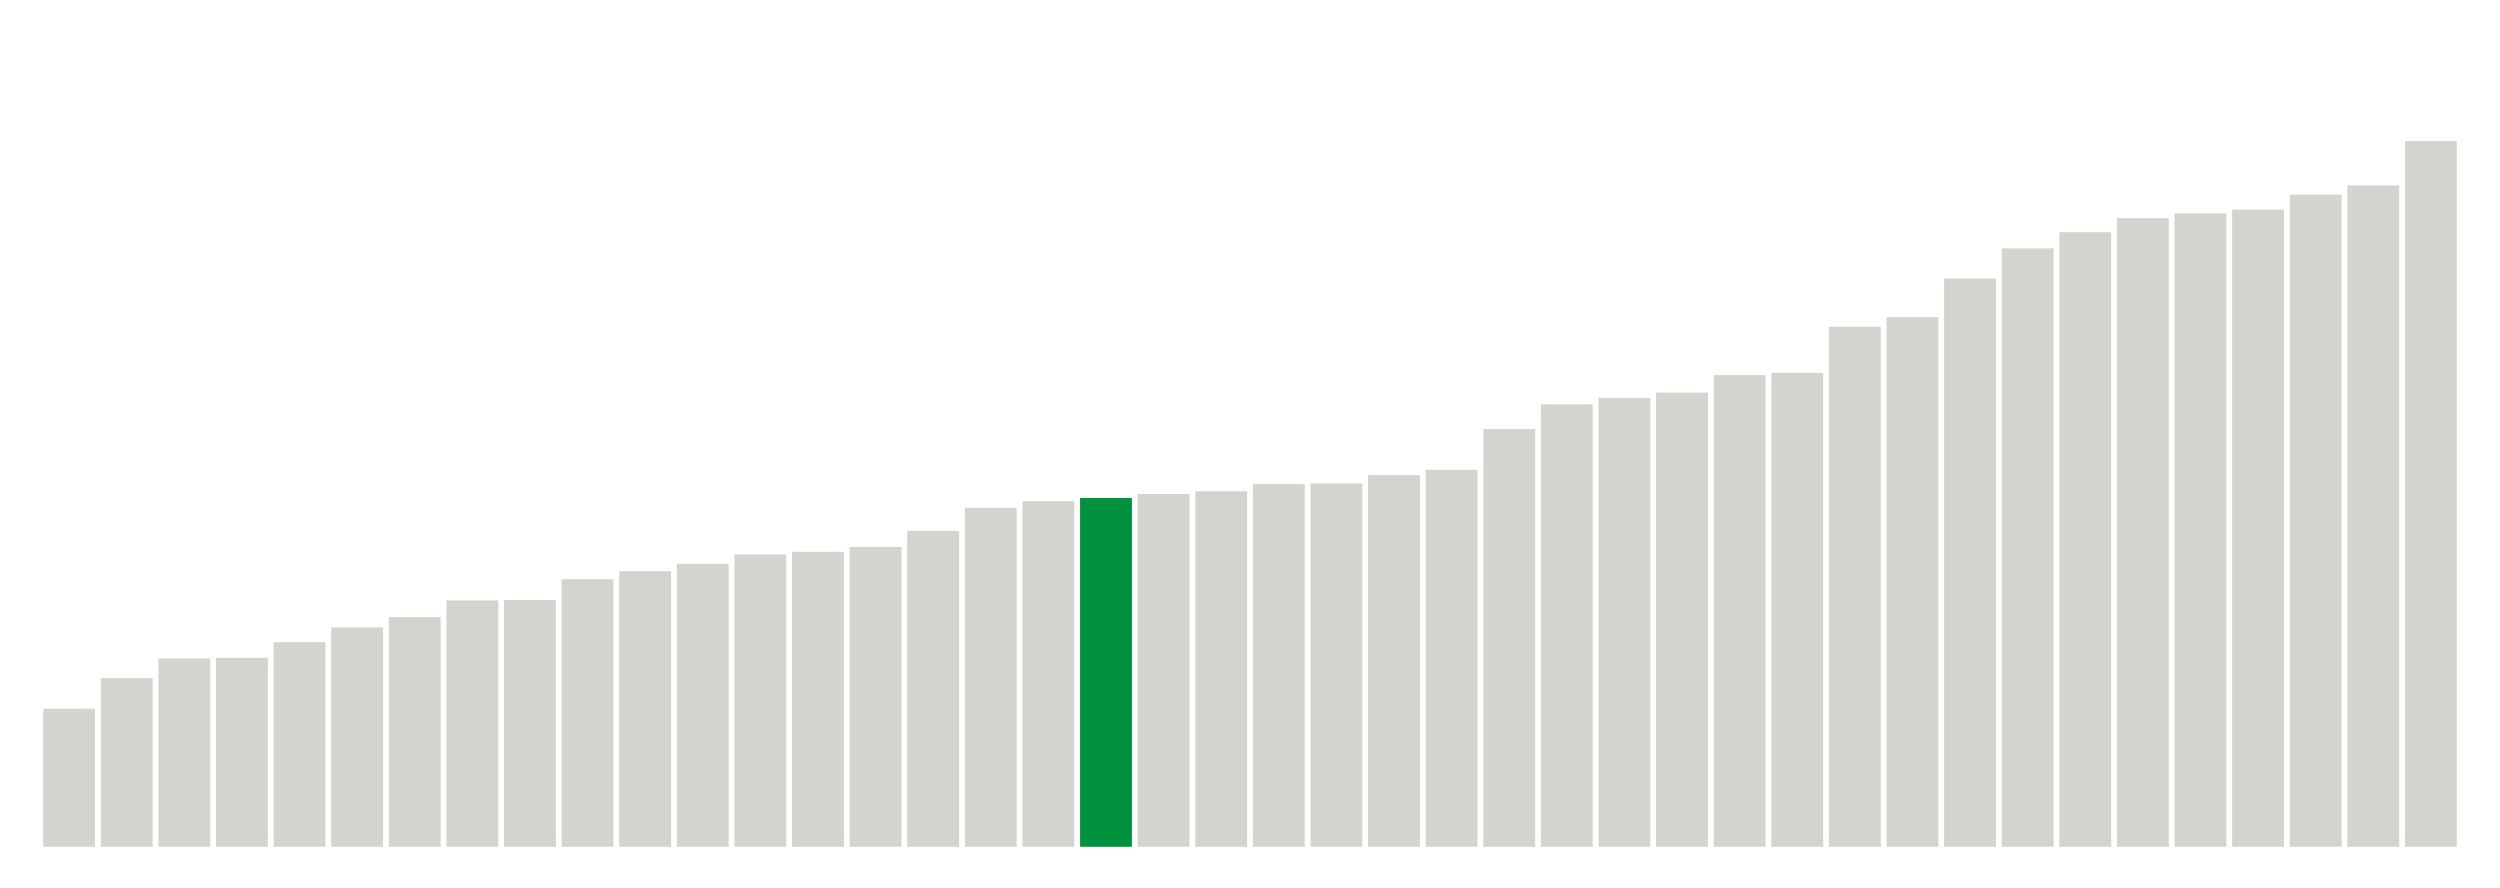
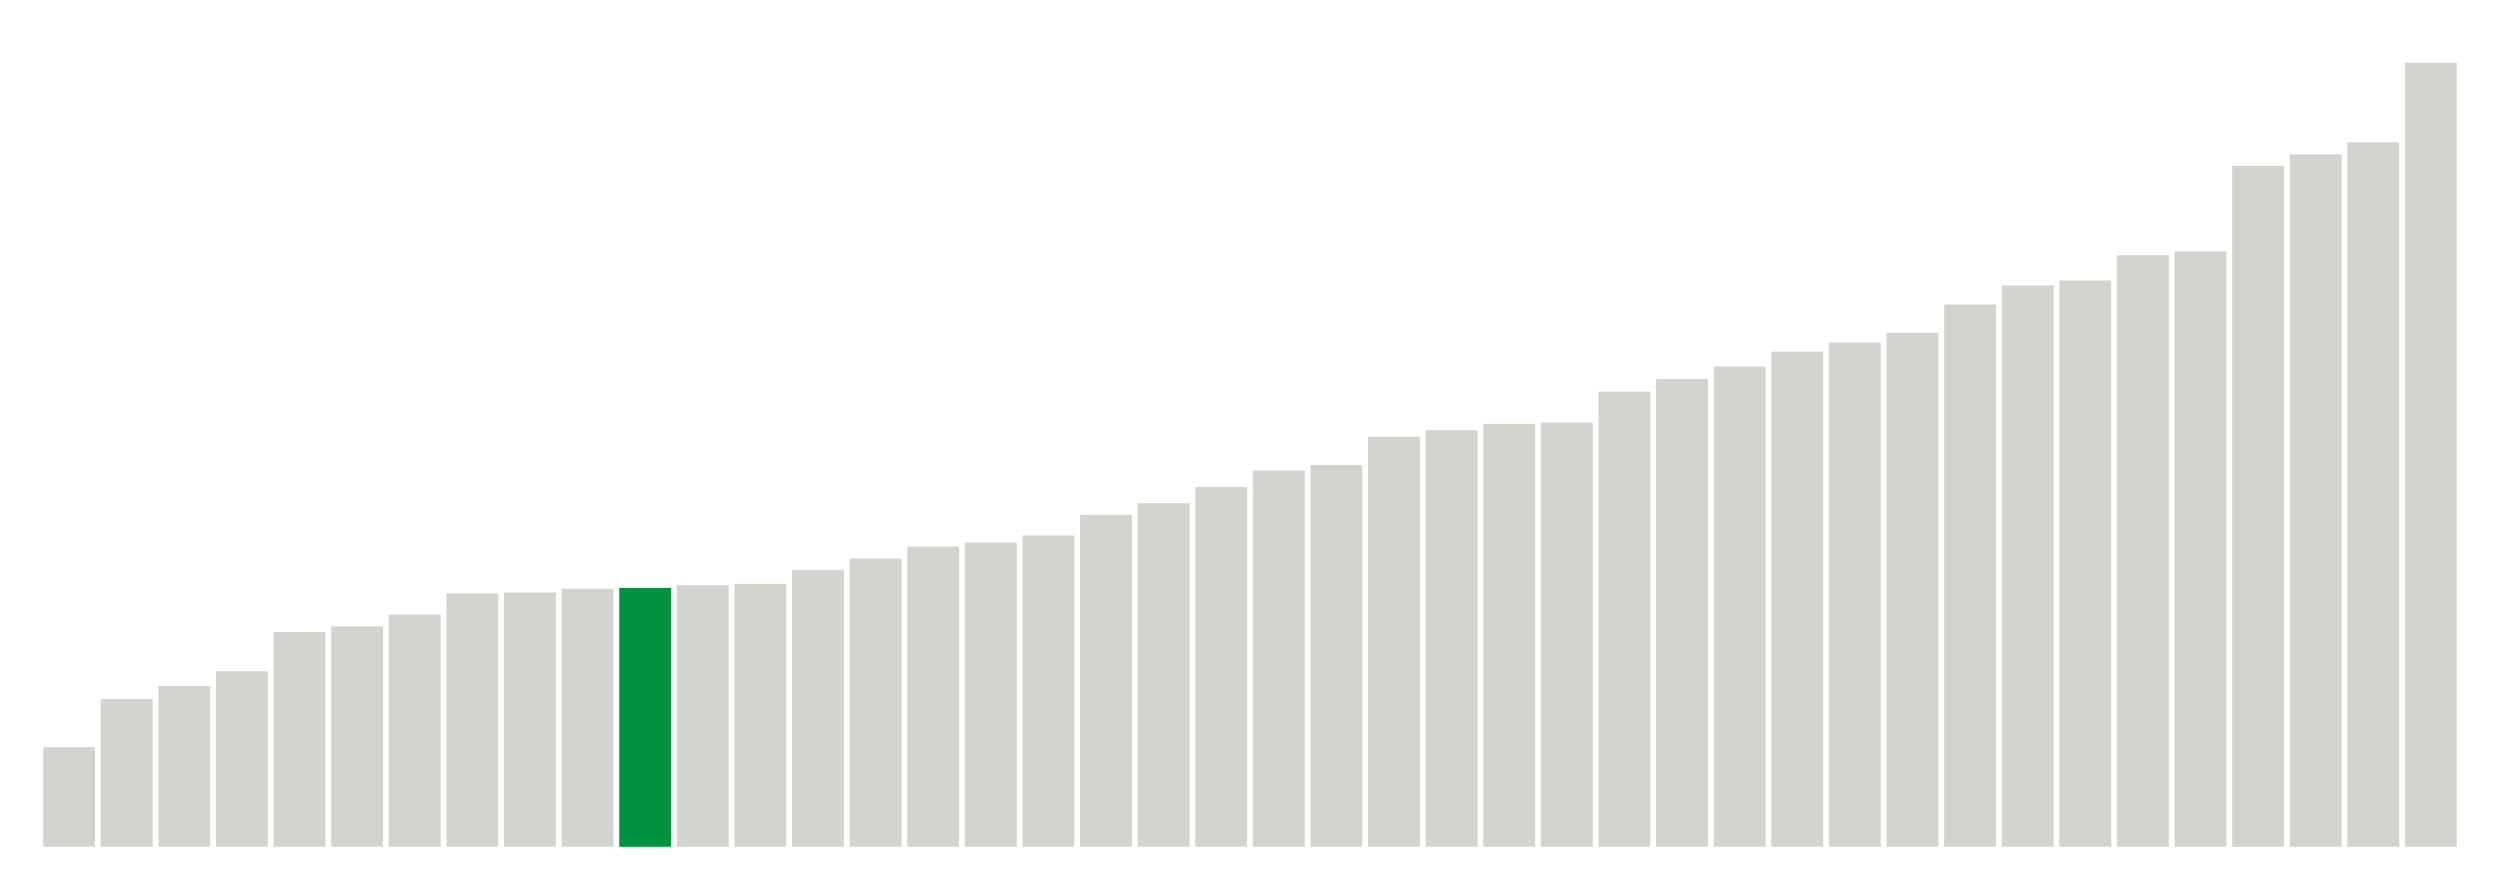
<svg xmlns="http://www.w3.org/2000/svg" version="1.1" class="marks" width="310" height="110">
  <g fill="none" stroke-miterlimit="10" transform="translate(5,5)">
    <g class="mark-group role-frame root" role="graphics-object" aria-roledescription="group mark container">
      <g transform="translate(0,0)">
        <path class="background" aria-hidden="true" d="M0,0h300v100h-300Z" stroke="#ddd" stroke-width="0" />
        <g>
          <g class="mark-rect role-mark marks" role="graphics-object" aria-roledescription="rect mark container">
-             <path aria-label="neighborhood: Greenwich Village - SoHo; unmodified_data_value_geo_entity: 59.9" role="graphics-symbol" aria-roledescription="bar" d="M0.357,82.886h6.429v17.114h-6.429Z" fill="#D2D4CE" />
-             <path aria-label="neighborhood: Lower Manhattan; unmodified_data_value_geo_entity: 73.2" role="graphics-symbol" aria-roledescription="bar" d="M7.5,79.086h6.429v20.914h-6.429Z" fill="#D2D4CE" />
-             <path aria-label="neighborhood: Bayside - Little Neck; unmodified_data_value_geo_entity: 81.7" role="graphics-symbol" aria-roledescription="bar" d="M14.643,76.657h6.429v23.343h-6.429Z" fill="#D2D4CE" />
-             <path aria-label="neighborhood: Upper East Side; unmodified_data_value_geo_entity: 82" role="graphics-symbol" aria-roledescription="bar" d="M21.786,76.571h6.429v23.429h-6.429Z" fill="#D2D4CE" />
-             <path aria-label="neighborhood: Ridgewood - Forest Hills; unmodified_data_value_geo_entity: 88.8" role="graphics-symbol" aria-roledescription="bar" d="M28.929,74.629h6.429v25.371h-6.429Z" fill="#D2D4CE" />
-             <path aria-label="neighborhood: Chelsea - Clinton; unmodified_data_value_geo_entity: 95.2" role="graphics-symbol" aria-roledescription="bar" d="M36.071,72.8h6.429v27.2h-6.429Z" fill="#D2D4CE" />
-             <path aria-label="neighborhood: Southeast Queens; unmodified_data_value_geo_entity: 99.7" role="graphics-symbol" aria-roledescription="bar" d="M43.214,71.514h6.429v28.486h-6.429Z" fill="#D2D4CE" />
-             <path aria-label="neighborhood: West Queens; unmodified_data_value_geo_entity: 106.9" role="graphics-symbol" aria-roledescription="bar" d="M50.357,69.457h6.429v30.543h-6.429Z" fill="#D2D4CE" />
-             <path aria-label="neighborhood: Upper West Side; unmodified_data_value_geo_entity: 107.1" role="graphics-symbol" aria-roledescription="bar" d="M57.5,69.4h6.429v30.6h-6.429Z" fill="#D2D4CE" />
-             <path aria-label="neighborhood: Flushing - Clearview; unmodified_data_value_geo_entity: 116.1" role="graphics-symbol" aria-roledescription="bar" d="M64.643,66.829h6.429v33.171h-6.429Z" fill="#D2D4CE" />
-             <path aria-label="neighborhood: Gramercy Park - Murray Hill; unmodified_data_value_geo_entity: 119.6" role="graphics-symbol" aria-roledescription="bar" d="M71.786,65.829h6.429v34.171h-6.429Z" fill="#D2D4CE" />
-             <path aria-label="neighborhood: Fresh Meadows; unmodified_data_value_geo_entity: 122.8" role="graphics-symbol" aria-roledescription="bar" d="M78.929,64.914h6.429v35.086h-6.429Z" fill="#D2D4CE" />
-             <path aria-label="neighborhood: Borough Park; unmodified_data_value_geo_entity: 126.9" role="graphics-symbol" aria-roledescription="bar" d="M86.071,63.743h6.429v36.257h-6.429Z" fill="#D2D4CE" />
-             <path aria-label="neighborhood: Downtown - Heights - Slope; unmodified_data_value_geo_entity: 128" role="graphics-symbol" aria-roledescription="bar" d="M93.214,63.429h6.429v36.571h-6.429Z" fill="#D2D4CE" />
-             <path aria-label="neighborhood: Washington Heights; unmodified_data_value_geo_entity: 130.1" role="graphics-symbol" aria-roledescription="bar" d="M100.357,62.829h6.429v37.171h-6.429Z" fill="#D2D4CE" />
-             <path aria-label="neighborhood: Southwest Queens; unmodified_data_value_geo_entity: 137.1" role="graphics-symbol" aria-roledescription="bar" d="M107.5,60.829h6.429v39.171h-6.429Z" fill="#D2D4CE" />
-             <path aria-label="neighborhood: Long Island City - Astoria; unmodified_data_value_geo_entity: 147.1" role="graphics-symbol" aria-roledescription="bar" d="M114.643,57.971h6.429v42.029h-6.429Z" fill="#D2D4CE" />
-             <path aria-label="neighborhood: Bensonhurst - Bay Ridge; unmodified_data_value_geo_entity: 150" role="graphics-symbol" aria-roledescription="bar" d="M121.786,57.143h6.429v42.857h-6.429Z" fill="#D2D4CE" />
-             <path aria-label="neighborhood: Greenpoint; unmodified_data_value_geo_entity: 151.4" role="graphics-symbol" aria-roledescription="bar" d="M128.929,56.743h6.429v43.257h-6.429Z" fill="#00923E" />
-             <path aria-label="neighborhood: Willowbrook; unmodified_data_value_geo_entity: 153.1" role="graphics-symbol" aria-roledescription="bar" d="M136.071,56.257h6.429v43.743h-6.429Z" fill="#D2D4CE" />
-             <path aria-label="neighborhood: Union Square - Lower East Side; unmodified_data_value_geo_entity: 154.3" role="graphics-symbol" aria-roledescription="bar" d="M143.214,55.914h6.429v44.086h-6.429Z" fill="#D2D4CE" />
-             <path aria-label="neighborhood: South Beach - Tottenville; unmodified_data_value_geo_entity: 157.4" role="graphics-symbol" aria-roledescription="bar" d="M150.357,55.029h6.429v44.971h-6.429Z" fill="#D2D4CE" />
-             <path aria-label="neighborhood: Sunset Park; unmodified_data_value_geo_entity: 157.7" role="graphics-symbol" aria-roledescription="bar" d="M157.5,54.943h6.429v45.057h-6.429Z" fill="#D2D4CE" />
-             <path aria-label="neighborhood: Coney Island - Sheepshead Bay; unmodified_data_value_geo_entity: 161.3" role="graphics-symbol" aria-roledescription="bar" d="M164.643,53.914h6.429v46.086h-6.429Z" fill="#D2D4CE" />
-             <path aria-label="neighborhood: Jamaica; unmodified_data_value_geo_entity: 163.6" role="graphics-symbol" aria-roledescription="bar" d="M171.786,53.257h6.429v46.743h-6.429Z" fill="#D2D4CE" />
-             <path aria-label="neighborhood: Kingsbridge - Riverdale; unmodified_data_value_geo_entity: 181.3" role="graphics-symbol" aria-roledescription="bar" d="M178.929,48.2h6.429v51.8h-6.429Z" fill="#D2D4CE" />
-             <path aria-label="neighborhood: East Flatbush - Flatbush; unmodified_data_value_geo_entity: 192" role="graphics-symbol" aria-roledescription="bar" d="M186.071,45.143h6.429v54.857h-6.429Z" fill="#D2D4CE" />
-             <path aria-label="neighborhood: Canarsie - Flatlands; unmodified_data_value_geo_entity: 194.8" role="graphics-symbol" aria-roledescription="bar" d="M193.214,44.343h6.429v55.657h-6.429Z" fill="#D2D4CE" />
-             <path aria-label="neighborhood: Northeast Bronx; unmodified_data_value_geo_entity: 197.1" role="graphics-symbol" aria-roledescription="bar" d="M200.357,43.686h6.429v56.314h-6.429Z" fill="#D2D4CE" />
-             <path aria-label="neighborhood: Pelham - Throgs Neck; unmodified_data_value_geo_entity: 204.7" role="graphics-symbol" aria-roledescription="bar" d="M207.5,41.514h6.429v58.486h-6.429Z" fill="#D2D4CE" />
-             <path aria-label="neighborhood: Williamsburg - Bushwick; unmodified_data_value_geo_entity: 205.7" role="graphics-symbol" aria-roledescription="bar" d="M214.643,41.229h6.429v58.771h-6.429Z" fill="#D2D4CE" />
-             <path aria-label="neighborhood: Central Harlem - Morningside Heights; unmodified_data_value_geo_entity: 225.7" role="graphics-symbol" aria-roledescription="bar" d="M221.786,35.514h6.429v64.486h-6.429Z" fill="#D2D4CE" />
-             <path aria-label="neighborhood: Stapleton - St. George; unmodified_data_value_geo_entity: 229.9" role="graphics-symbol" aria-roledescription="bar" d="M228.929,34.314h6.429v65.686h-6.429Z" fill="#D2D4CE" />
-             <path aria-label="neighborhood: Fordham - Bronx Pk; unmodified_data_value_geo_entity: 246.6" role="graphics-symbol" aria-roledescription="bar" d="M236.071,29.543h6.429v70.457h-6.429Z" fill="#D2D4CE" />
-             <path aria-label="neighborhood: Crotona -Tremont; unmodified_data_value_geo_entity: 259.7" role="graphics-symbol" aria-roledescription="bar" d="M243.214,25.8h6.429v74.2h-6.429Z" fill="#D2D4CE" />
-             <path aria-label="neighborhood: Bedford Stuyvesant - Crown Heights; unmodified_data_value_geo_entity: 266.7" role="graphics-symbol" aria-roledescription="bar" d="M250.357,23.8h6.429v76.2h-6.429Z" fill="#D2D4CE" />
-             <path aria-label="neighborhood: Rockaways; unmodified_data_value_geo_entity: 272.8" role="graphics-symbol" aria-roledescription="bar" d="M257.5,22.057h6.429v77.943h-6.429Z" fill="#D2D4CE" />
-             <path aria-label="neighborhood: East New York; unmodified_data_value_geo_entity: 274.9" role="graphics-symbol" aria-roledescription="bar" d="M264.643,21.457h6.429v78.543h-6.429Z" fill="#D2D4CE" />
-             <path aria-label="neighborhood: Port Richmond; unmodified_data_value_geo_entity: 276.5" role="graphics-symbol" aria-roledescription="bar" d="M271.786,21h6.429v79h-6.429Z" fill="#D2D4CE" />
-             <path aria-label="neighborhood: High Bridge - Morrisania; unmodified_data_value_geo_entity: 283" role="graphics-symbol" aria-roledescription="bar" d="M278.929,19.143h6.429v80.857h-6.429Z" fill="#D2D4CE" />
-             <path aria-label="neighborhood: East Harlem; unmodified_data_value_geo_entity: 287" role="graphics-symbol" aria-roledescription="bar" d="M286.071,18h6.429v82h-6.429Z" fill="#D2D4CE" />
-             <path aria-label="neighborhood: Hunts Point - Mott Haven; unmodified_data_value_geo_entity: 306.3" role="graphics-symbol" aria-roledescription="bar" d="M293.214,12.486h6.429v87.514h-6.429Z" fill="#D2D4CE" />
+             <path aria-label="neighborhood: Greenwich Village - SoHo; unmodified_data_value_geo_entity: 61.8" role="graphics-symbol" aria-roledescription="bar" d="M0.357,87.64h6.429v12.36h-6.429Z" fill="#D2D4CE" />
+             <path aria-label="neighborhood: Upper East Side; unmodified_data_value_geo_entity: 91.6" role="graphics-symbol" aria-roledescription="bar" d="M7.5,81.68h6.429v18.32h-6.429Z" fill="#D2D4CE" />
+             <path aria-label="neighborhood: Gramercy Park - Murray Hill; unmodified_data_value_geo_entity: 99.6" role="graphics-symbol" aria-roledescription="bar" d="M14.643,80.08h6.429v19.92h-6.429Z" fill="#D2D4CE" />
+             <path aria-label="neighborhood: Bayside - Little Neck; unmodified_data_value_geo_entity: 108.8" role="graphics-symbol" aria-roledescription="bar" d="M21.786,78.24h6.429v21.76h-6.429Z" fill="#D2D4CE" />
+             <path aria-label="neighborhood: Lower Manhattan; unmodified_data_value_geo_entity: 133.1" role="graphics-symbol" aria-roledescription="bar" d="M28.929,73.38h6.429v26.62h-6.429Z" fill="#D2D4CE" />
+             <path aria-label="neighborhood: Upper West Side; unmodified_data_value_geo_entity: 136.7" role="graphics-symbol" aria-roledescription="bar" d="M36.071,72.66h6.429v27.34h-6.429Z" fill="#D2D4CE" />
+             <path aria-label="neighborhood: Chelsea - Clinton; unmodified_data_value_geo_entity: 143.9" role="graphics-symbol" aria-roledescription="bar" d="M43.214,71.22h6.429v28.78h-6.429Z" fill="#D2D4CE" />
+             <path aria-label="neighborhood: Willowbrook; unmodified_data_value_geo_entity: 157.1" role="graphics-symbol" aria-roledescription="bar" d="M50.357,68.58h6.429v31.42h-6.429Z" fill="#D2D4CE" />
+             <path aria-label="neighborhood: Fresh Meadows; unmodified_data_value_geo_entity: 157.6" role="graphics-symbol" aria-roledescription="bar" d="M57.5,68.48h6.429v31.52h-6.429Z" fill="#D2D4CE" />
+             <path aria-label="neighborhood: Ridgewood - Forest Hills; unmodified_data_value_geo_entity: 160" role="graphics-symbol" aria-roledescription="bar" d="M64.643,68h6.429v32h-6.429Z" fill="#D2D4CE" />
+             <path aria-label="neighborhood: Greenpoint; unmodified_data_value_geo_entity: 160.5" role="graphics-symbol" aria-roledescription="bar" d="M71.786,67.9h6.429v32.1h-6.429Z" fill="#00923E" />
+             <path aria-label="neighborhood: Southeast Queens; unmodified_data_value_geo_entity: 162.2" role="graphics-symbol" aria-roledescription="bar" d="M78.929,67.56h6.429v32.44h-6.429Z" fill="#D2D4CE" />
+             <path aria-label="neighborhood: Downtown - Heights - Slope; unmodified_data_value_geo_entity: 163" role="graphics-symbol" aria-roledescription="bar" d="M86.071,67.4h6.429v32.6h-6.429Z" fill="#D2D4CE" />
+             <path aria-label="neighborhood: Flushing - Clearview; unmodified_data_value_geo_entity: 171.5" role="graphics-symbol" aria-roledescription="bar" d="M93.214,65.7h6.429v34.3h-6.429Z" fill="#D2D4CE" />
+             <path aria-label="neighborhood: Union Square - Lower East Side; unmodified_data_value_geo_entity: 178.7" role="graphics-symbol" aria-roledescription="bar" d="M100.357,64.26h6.429v35.74h-6.429Z" fill="#D2D4CE" />
+             <path aria-label="neighborhood: Borough Park; unmodified_data_value_geo_entity: 186.1" role="graphics-symbol" aria-roledescription="bar" d="M107.5,62.78h6.429v37.22h-6.429Z" fill="#D2D4CE" />
+             <path aria-label="neighborhood: South Beach - Tottenville; unmodified_data_value_geo_entity: 188.6" role="graphics-symbol" aria-roledescription="bar" d="M114.643,62.28h6.429v37.72h-6.429Z" fill="#D2D4CE" />
+             <path aria-label="neighborhood: Bensonhurst - Bay Ridge; unmodified_data_value_geo_entity: 193" role="graphics-symbol" aria-roledescription="bar" d="M121.786,61.4h6.429v38.6h-6.429Z" fill="#D2D4CE" />
+             <path aria-label="neighborhood: Washington Heights; unmodified_data_value_geo_entity: 205.7" role="graphics-symbol" aria-roledescription="bar" d="M128.929,58.86h6.429v41.14h-6.429Z" fill="#D2D4CE" />
+             <path aria-label="neighborhood: Long Island City - Astoria; unmodified_data_value_geo_entity: 213" role="graphics-symbol" aria-roledescription="bar" d="M136.071,57.4h6.429v42.6h-6.429Z" fill="#D2D4CE" />
+             <path aria-label="neighborhood: Coney Island - Sheepshead Bay; unmodified_data_value_geo_entity: 223" role="graphics-symbol" aria-roledescription="bar" d="M143.214,55.4h6.429v44.6h-6.429Z" fill="#D2D4CE" />
+             <path aria-label="neighborhood: Kingsbridge - Riverdale; unmodified_data_value_geo_entity: 233.3" role="graphics-symbol" aria-roledescription="bar" d="M150.357,53.34h6.429v46.66h-6.429Z" fill="#D2D4CE" />
+             <path aria-label="neighborhood: Southwest Queens; unmodified_data_value_geo_entity: 236.7" role="graphics-symbol" aria-roledescription="bar" d="M157.5,52.66h6.429v47.34h-6.429Z" fill="#D2D4CE" />
+             <path aria-label="neighborhood: Canarsie - Flatlands; unmodified_data_value_geo_entity: 254.2" role="graphics-symbol" aria-roledescription="bar" d="M164.643,49.16h6.429v50.84h-6.429Z" fill="#D2D4CE" />
+             <path aria-label="neighborhood: West Queens; unmodified_data_value_geo_entity: 258.3" role="graphics-symbol" aria-roledescription="bar" d="M171.786,48.34h6.429v51.66h-6.429Z" fill="#D2D4CE" />
+             <path aria-label="neighborhood: Jamaica; unmodified_data_value_geo_entity: 262.2" role="graphics-symbol" aria-roledescription="bar" d="M178.929,47.56h6.429v52.44h-6.429Z" fill="#D2D4CE" />
+             <path aria-label="neighborhood: Sunset Park; unmodified_data_value_geo_entity: 263" role="graphics-symbol" aria-roledescription="bar" d="M186.071,47.4h6.429v52.6h-6.429Z" fill="#D2D4CE" />
+             <path aria-label="neighborhood: East Flatbush - Flatbush; unmodified_data_value_geo_entity: 282.2" role="graphics-symbol" aria-roledescription="bar" d="M193.214,43.56h6.429v56.44h-6.429Z" fill="#D2D4CE" />
+             <path aria-label="neighborhood: Stapleton - St. George; unmodified_data_value_geo_entity: 290" role="graphics-symbol" aria-roledescription="bar" d="M200.357,42h6.429v58h-6.429Z" fill="#D2D4CE" />
+             <path aria-label="neighborhood: Northeast Bronx; unmodified_data_value_geo_entity: 297.7" role="graphics-symbol" aria-roledescription="bar" d="M207.5,40.46h6.429v59.54h-6.429Z" fill="#D2D4CE" />
+             <path aria-label="neighborhood: Williamsburg - Bushwick; unmodified_data_value_geo_entity: 307" role="graphics-symbol" aria-roledescription="bar" d="M214.643,38.6h6.429v61.4h-6.429Z" fill="#D2D4CE" />
+             <path aria-label="neighborhood: Central Harlem - Morningside Heights; unmodified_data_value_geo_entity: 312.6" role="graphics-symbol" aria-roledescription="bar" d="M221.786,37.48h6.429v62.52h-6.429Z" fill="#D2D4CE" />
+             <path aria-label="neighborhood: Pelham - Throgs Neck; unmodified_data_value_geo_entity: 318.7" role="graphics-symbol" aria-roledescription="bar" d="M228.929,36.26h6.429v63.74h-6.429Z" fill="#D2D4CE" />
+             <path aria-label="neighborhood: Fordham - Bronx Pk; unmodified_data_value_geo_entity: 336.2" role="graphics-symbol" aria-roledescription="bar" d="M236.071,32.76h6.429v67.24h-6.429Z" fill="#D2D4CE" />
+             <path aria-label="neighborhood: Port Richmond; unmodified_data_value_geo_entity: 348" role="graphics-symbol" aria-roledescription="bar" d="M243.214,30.4h6.429v69.6h-6.429Z" fill="#D2D4CE" />
+             <path aria-label="neighborhood: Rockaways; unmodified_data_value_geo_entity: 351.1" role="graphics-symbol" aria-roledescription="bar" d="M250.357,29.78h6.429v70.22h-6.429Z" fill="#D2D4CE" />
+             <path aria-label="neighborhood: East New York; unmodified_data_value_geo_entity: 366.8" role="graphics-symbol" aria-roledescription="bar" d="M257.5,26.64h6.429v73.36h-6.429Z" fill="#D2D4CE" />
+             <path aria-label="neighborhood: Bedford Stuyvesant - Crown Heights; unmodified_data_value_geo_entity: 369.1" role="graphics-symbol" aria-roledescription="bar" d="M264.643,26.18h6.429v73.82h-6.429Z" fill="#D2D4CE" />
+             <path aria-label="neighborhood: East Harlem; unmodified_data_value_geo_entity: 422.1" role="graphics-symbol" aria-roledescription="bar" d="M271.786,15.58h6.429v84.42h-6.429Z" fill="#D2D4CE" />
+             <path aria-label="neighborhood: High Bridge - Morrisania; unmodified_data_value_geo_entity: 429.3" role="graphics-symbol" aria-roledescription="bar" d="M278.929,14.14h6.429v85.86h-6.429Z" fill="#D2D4CE" />
+             <path aria-label="neighborhood: Crotona -Tremont; unmodified_data_value_geo_entity: 436.8" role="graphics-symbol" aria-roledescription="bar" d="M286.071,12.64h6.429v87.36h-6.429Z" fill="#D2D4CE" />
+             <path aria-label="neighborhood: Hunts Point - Mott Haven; unmodified_data_value_geo_entity: 486.1" role="graphics-symbol" aria-roledescription="bar" d="M293.214,2.78h6.429v97.22h-6.429Z" fill="#D2D4CE" />
          </g>
        </g>
        <path class="foreground" aria-hidden="true" d="" display="none" />
      </g>
    </g>
  </g>
</svg>
